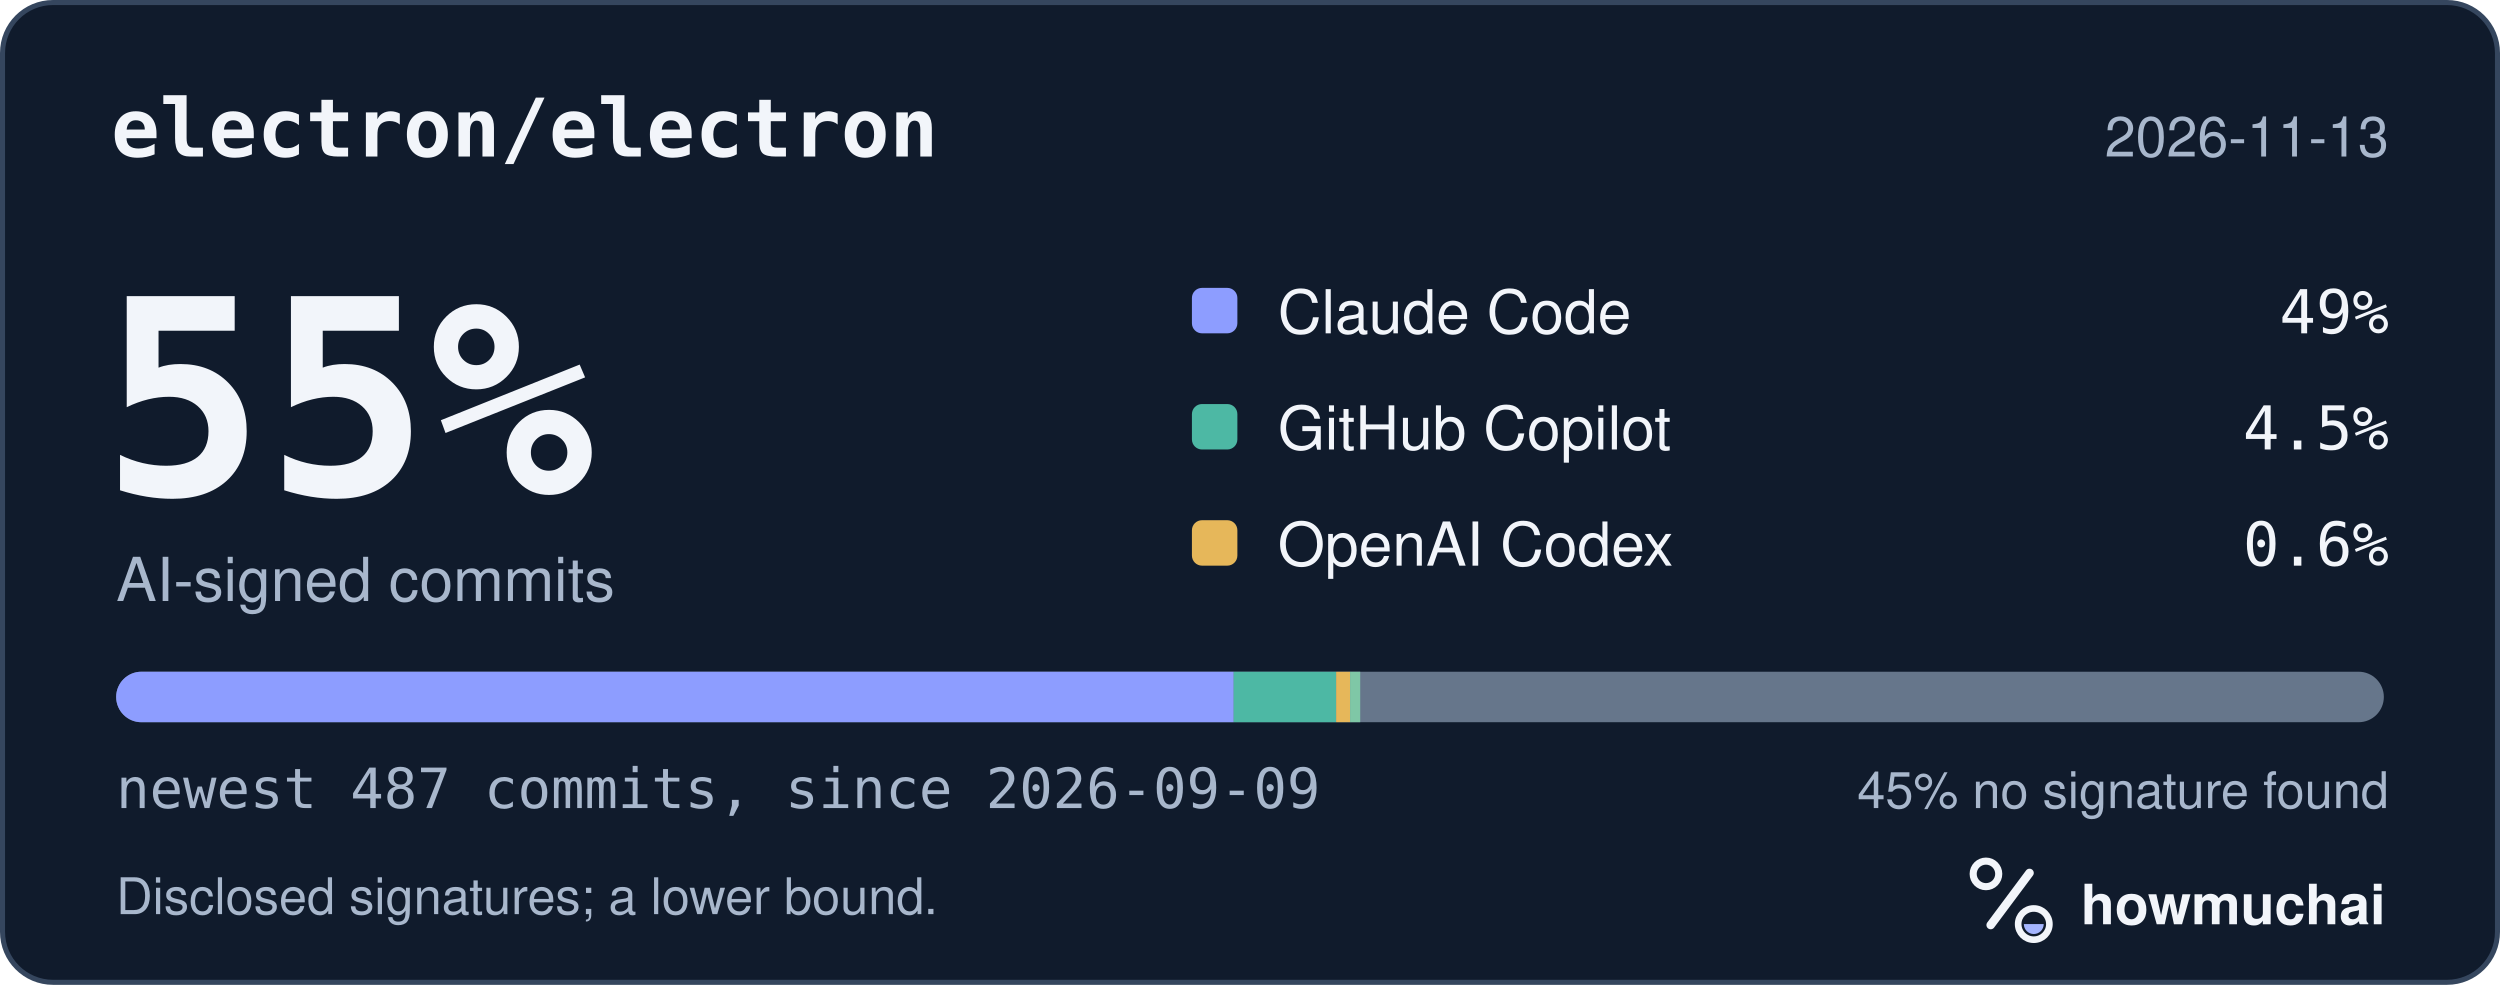
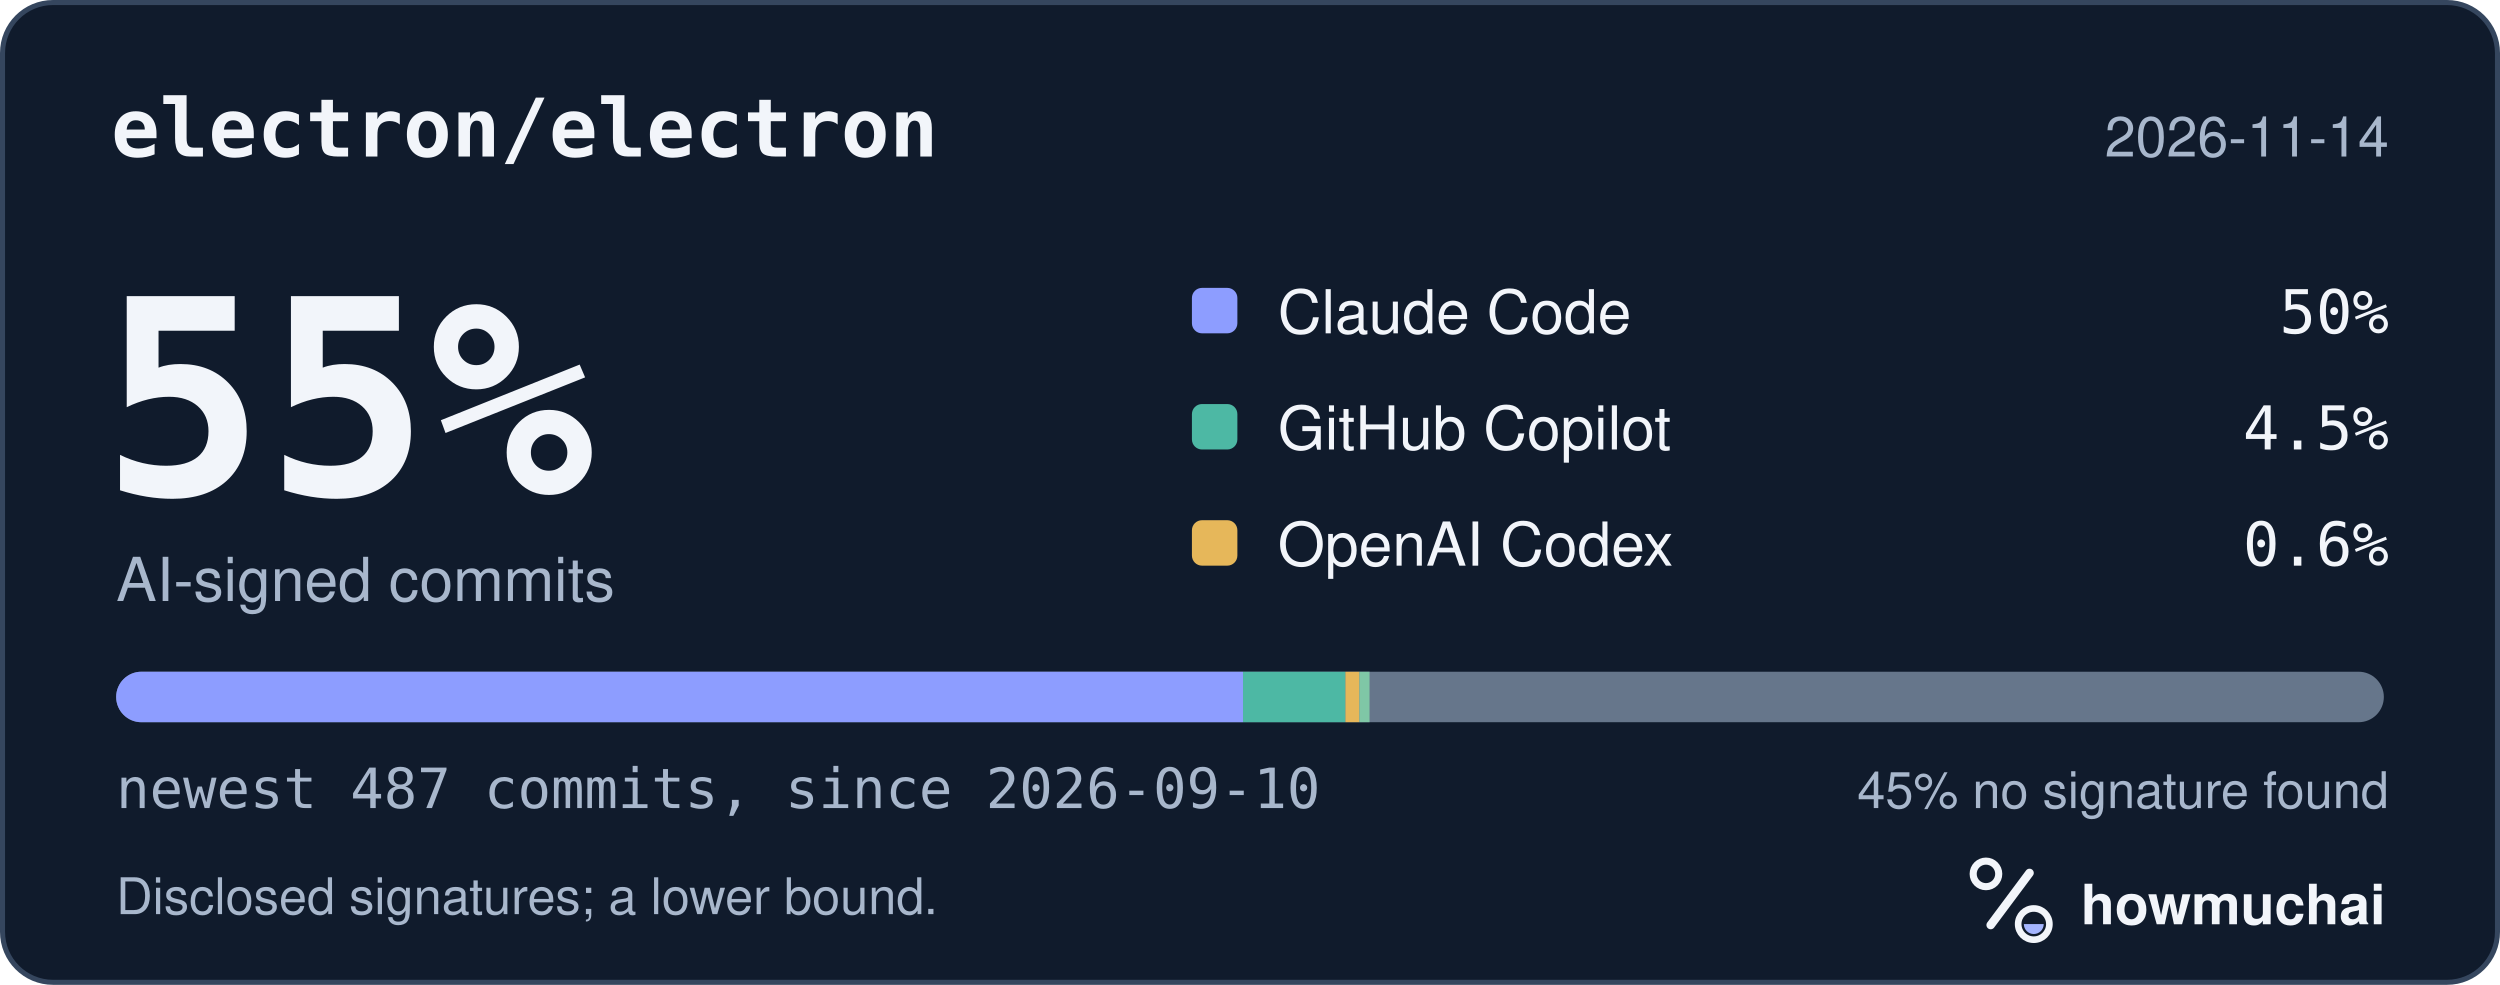
<svg xmlns="http://www.w3.org/2000/svg" width="495" height="195" viewBox="0 0 495 195" role="img" aria-labelledby="hm-t hm-d">
  <rect x="0.5" y="0.5" width="494" height="194" rx="10" fill="#101B2C" stroke="#35465E" />
  <text x="22" y="31" fill="#F2F5FA" font-family="ui-monospace, SF Mono, Menlo, Consolas, IBM Plex Mono, monospace" font-size="16" font-weight="600">electron/electron</text>
-   <text x="473" y="31" fill="#A8B7CC" font-family="-apple-system, BlinkMacSystemFont, Segoe UI, Helvetica, Arial, Fira Sans, sans-serif" font-size="11" text-anchor="end">2026-11-13</text>
+   <text x="473" y="31" fill="#A8B7CC" font-family="-apple-system, BlinkMacSystemFont, Segoe UI, Helvetica, Arial, Fira Sans, sans-serif" font-size="11" text-anchor="end">2026-11-14</text>
  <text x="20" y="98" fill="#F2F5FA" font-family="ui-monospace, SF Mono, Menlo, Consolas, IBM Plex Mono, monospace" font-size="54" font-weight="700">55%</text>
  <text x="23" y="119" fill="#A8B7CC" font-family="-apple-system, BlinkMacSystemFont, Segoe UI, Helvetica, Arial, Fira Sans, sans-serif" font-size="12">AI-signed commits</text>
  <rect x="236" y="57" width="9" height="9" rx="2" fill="#8D9DFF" />
  <text x="253" y="66" fill="#F2F5FA" font-family="-apple-system, BlinkMacSystemFont, Segoe UI, Helvetica, Arial, Fira Sans, sans-serif" font-size="12">Claude Code</text>
-   <text x="473" y="66" fill="#F2F5FA" font-family="ui-monospace, SF Mono, Menlo, Consolas, IBM Plex Mono, monospace" font-size="12" text-anchor="end">49%</text>
+   <text x="473" y="66" fill="#F2F5FA" font-family="ui-monospace, SF Mono, Menlo, Consolas, IBM Plex Mono, monospace" font-size="12" text-anchor="end">50%</text>
  <rect x="236" y="80" width="9" height="9" rx="2" fill="#4DB8A4" />
  <text x="253" y="89" fill="#F2F5FA" font-family="-apple-system, BlinkMacSystemFont, Segoe UI, Helvetica, Arial, Fira Sans, sans-serif" font-size="12">GitHub Copilot</text>
  <text x="473" y="89" fill="#F2F5FA" font-family="ui-monospace, SF Mono, Menlo, Consolas, IBM Plex Mono, monospace" font-size="12" text-anchor="end">4.5%</text>
  <rect x="236" y="103" width="9" height="9" rx="2" fill="#E6B75A" />
  <text x="253" y="112" fill="#F2F5FA" font-family="-apple-system, BlinkMacSystemFont, Segoe UI, Helvetica, Arial, Fira Sans, sans-serif" font-size="12">OpenAI Codex</text>
  <text x="473" y="112" fill="#F2F5FA" font-family="ui-monospace, SF Mono, Menlo, Consolas, IBM Plex Mono, monospace" font-size="12" text-anchor="end">0.6%</text>
  <defs>
    <clipPath id="hm-bar">
      <rect x="23" y="133" width="449" height="10" rx="5" />
    </clipPath>
  </defs>
  <rect x="23" y="133" width="449" height="10" rx="5" fill="#66768B" />
  <g clip-path="url(#hm-bar)">
-     <rect x="23.00" y="133" width="221.27" height="10" fill="#8D9DFF" />
-     <rect x="244.27" y="133" width="20.28" height="10" fill="#4DB8A4" />
-     <rect x="264.56" y="133" width="2.77" height="10" fill="#E6B75A" />
-     <rect x="267.32" y="133" width="2.00" height="10" fill="#7FC7A6" />
+     <rect x="23.00" y="133" width="223.12" height="10" fill="#8D9DFF" />
+     <rect x="246.12" y="133" width="20.28" height="10" fill="#4DB8A4" />
+     <rect x="266.40" y="133" width="2.77" height="10" fill="#E6B75A" />
+     <rect x="269.17" y="133" width="2.00" height="10" fill="#7FC7A6" />
  </g>
-   <text x="23" y="160" fill="#A8B7CC" font-family="ui-monospace, SF Mono, Menlo, Consolas, IBM Plex Mono, monospace" font-size="11">newest 487 commits, since 2026-09-09</text>
+   <text x="23" y="160" fill="#A8B7CC" font-family="ui-monospace, SF Mono, Menlo, Consolas, IBM Plex Mono, monospace" font-size="11">newest 487 commits, since 2026-09-10</text>
  <text x="473" y="160" fill="#A8B7CC" font-family="-apple-system, BlinkMacSystemFont, Segoe UI, Helvetica, Arial, Fira Sans, sans-serif" font-size="10" text-anchor="end">45% no signature found</text>
  <text x="23" y="181" fill="#A8B7CC" font-family="-apple-system, BlinkMacSystemFont, Segoe UI, Helvetica, Arial, Fira Sans, sans-serif" font-size="10">Disclosed signatures; a lower bound.</text>
  <g transform="translate(386 166) scale(0.046875)">
    <circle cx="154" cy="150" r="54" fill="none" stroke="#F2F5FA" stroke-width="30" />
    <path d="M174 366 338 146" fill="none" stroke="#F2F5FA" stroke-width="36" stroke-linecap="round" />
    <circle cx="356" cy="362" r="66" fill="none" stroke="#F2F5FA" stroke-width="28" />
    <path d="M314 362a42 42 0 0 0 84 0Z" fill="#A4B5FF" />
  </g>
  <text x="412" y="183" fill="#F2F5FA" font-family="-apple-system, BlinkMacSystemFont, Segoe UI, Helvetica, Arial, Fira Sans, sans-serif" font-size="11" font-weight="650">howmuchai</text>
</svg>
